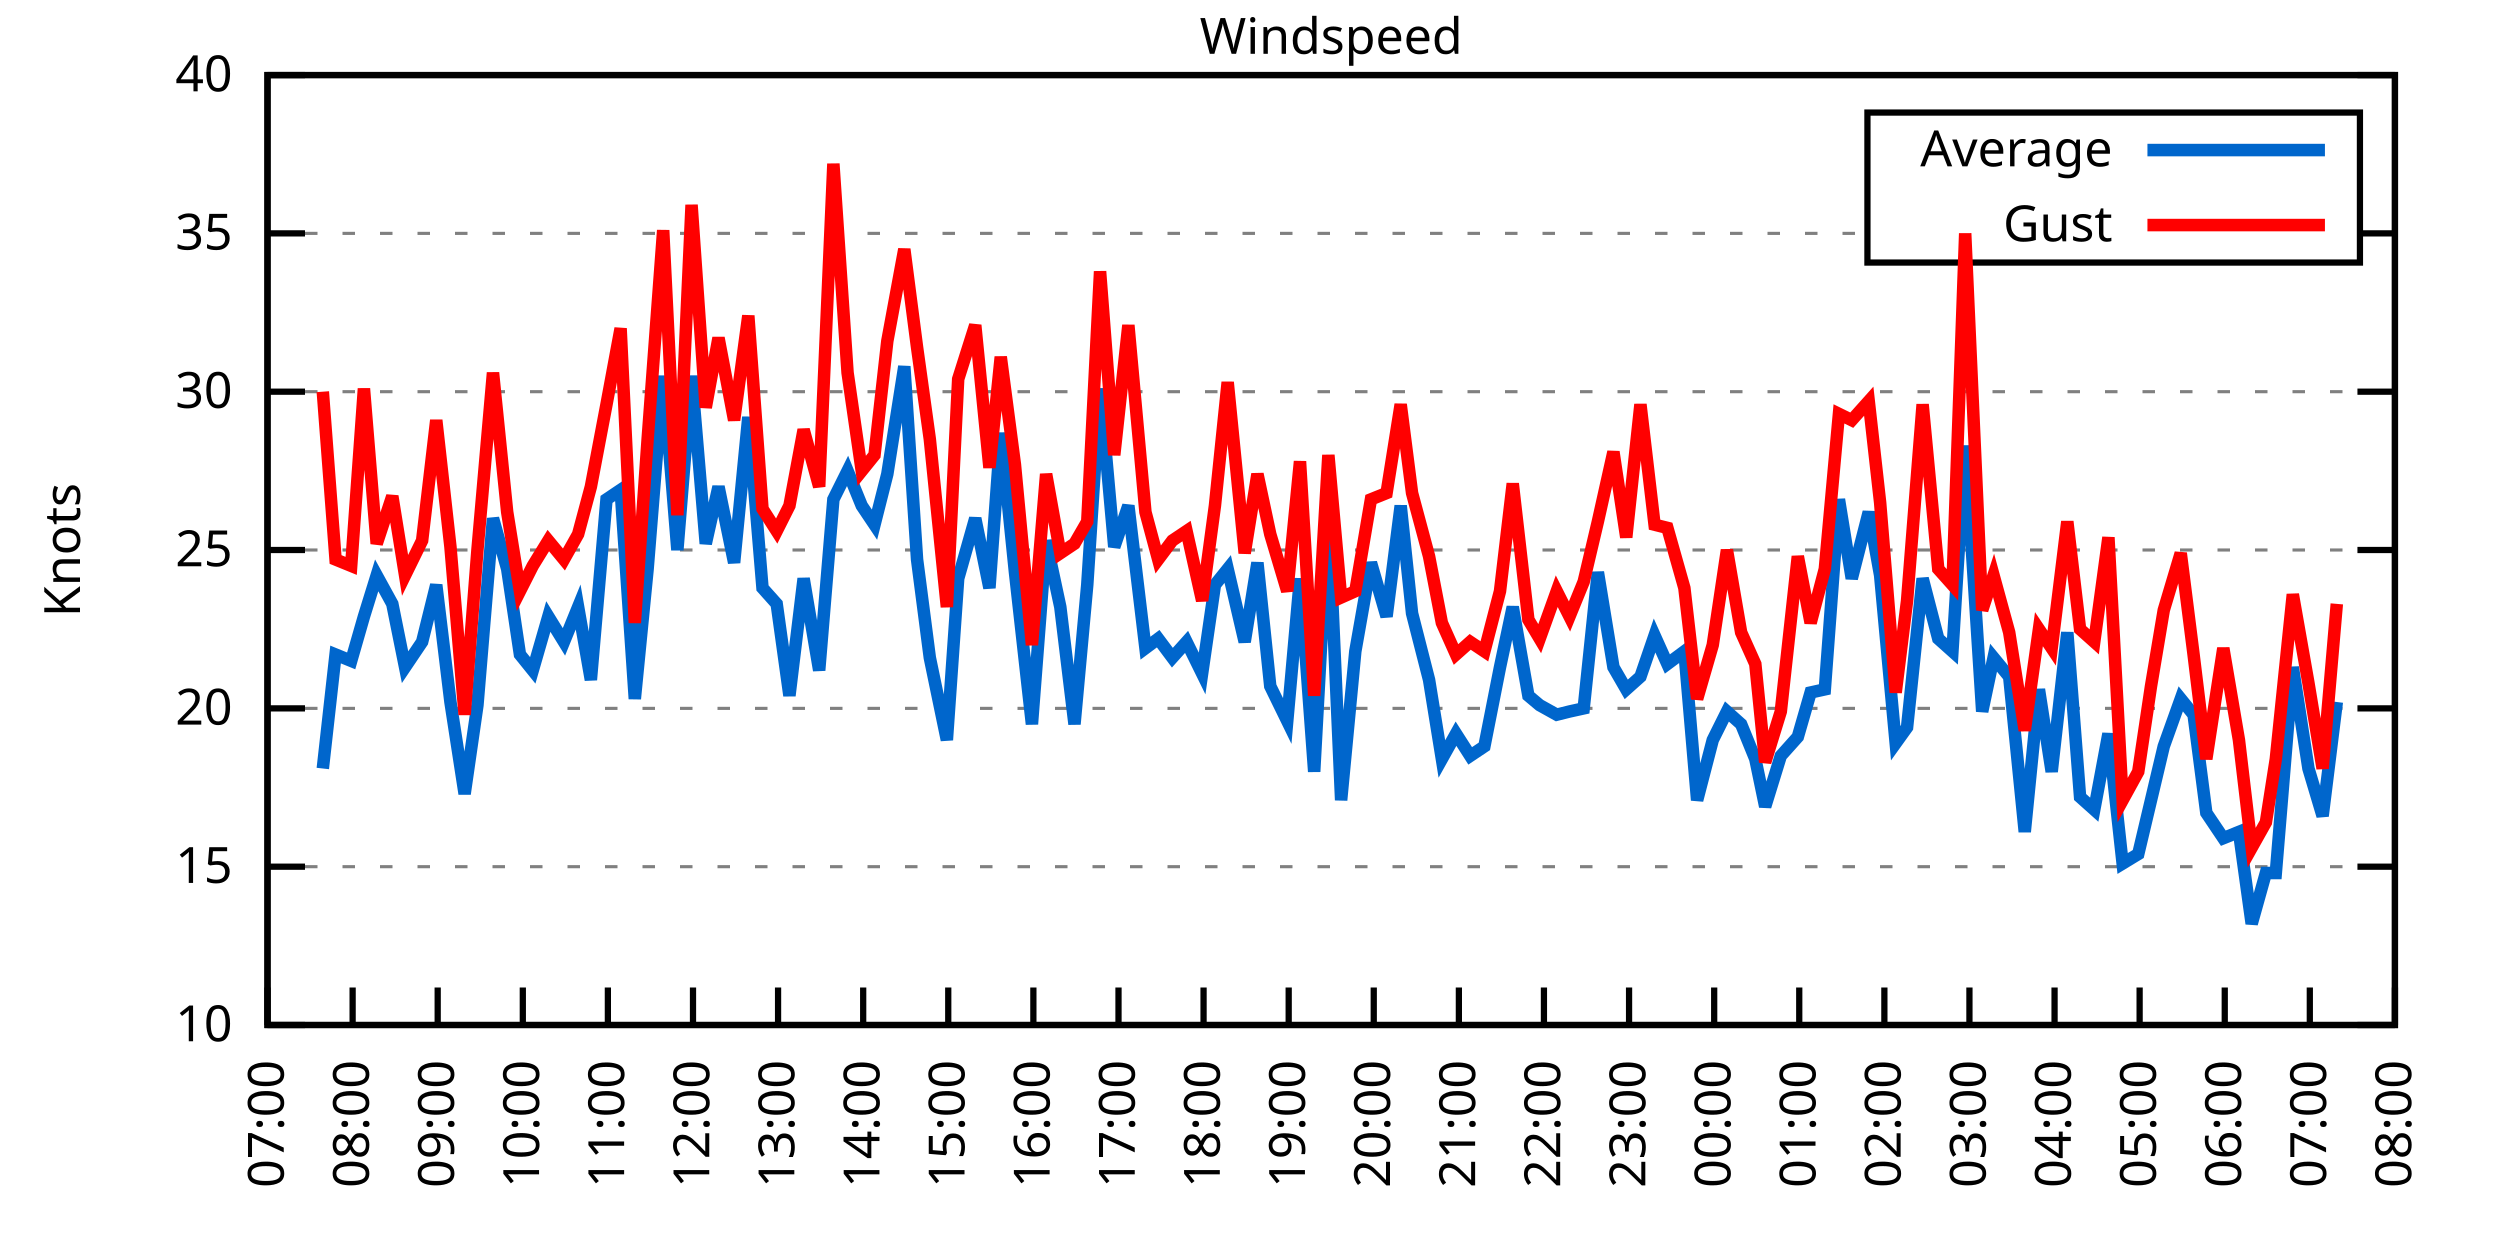
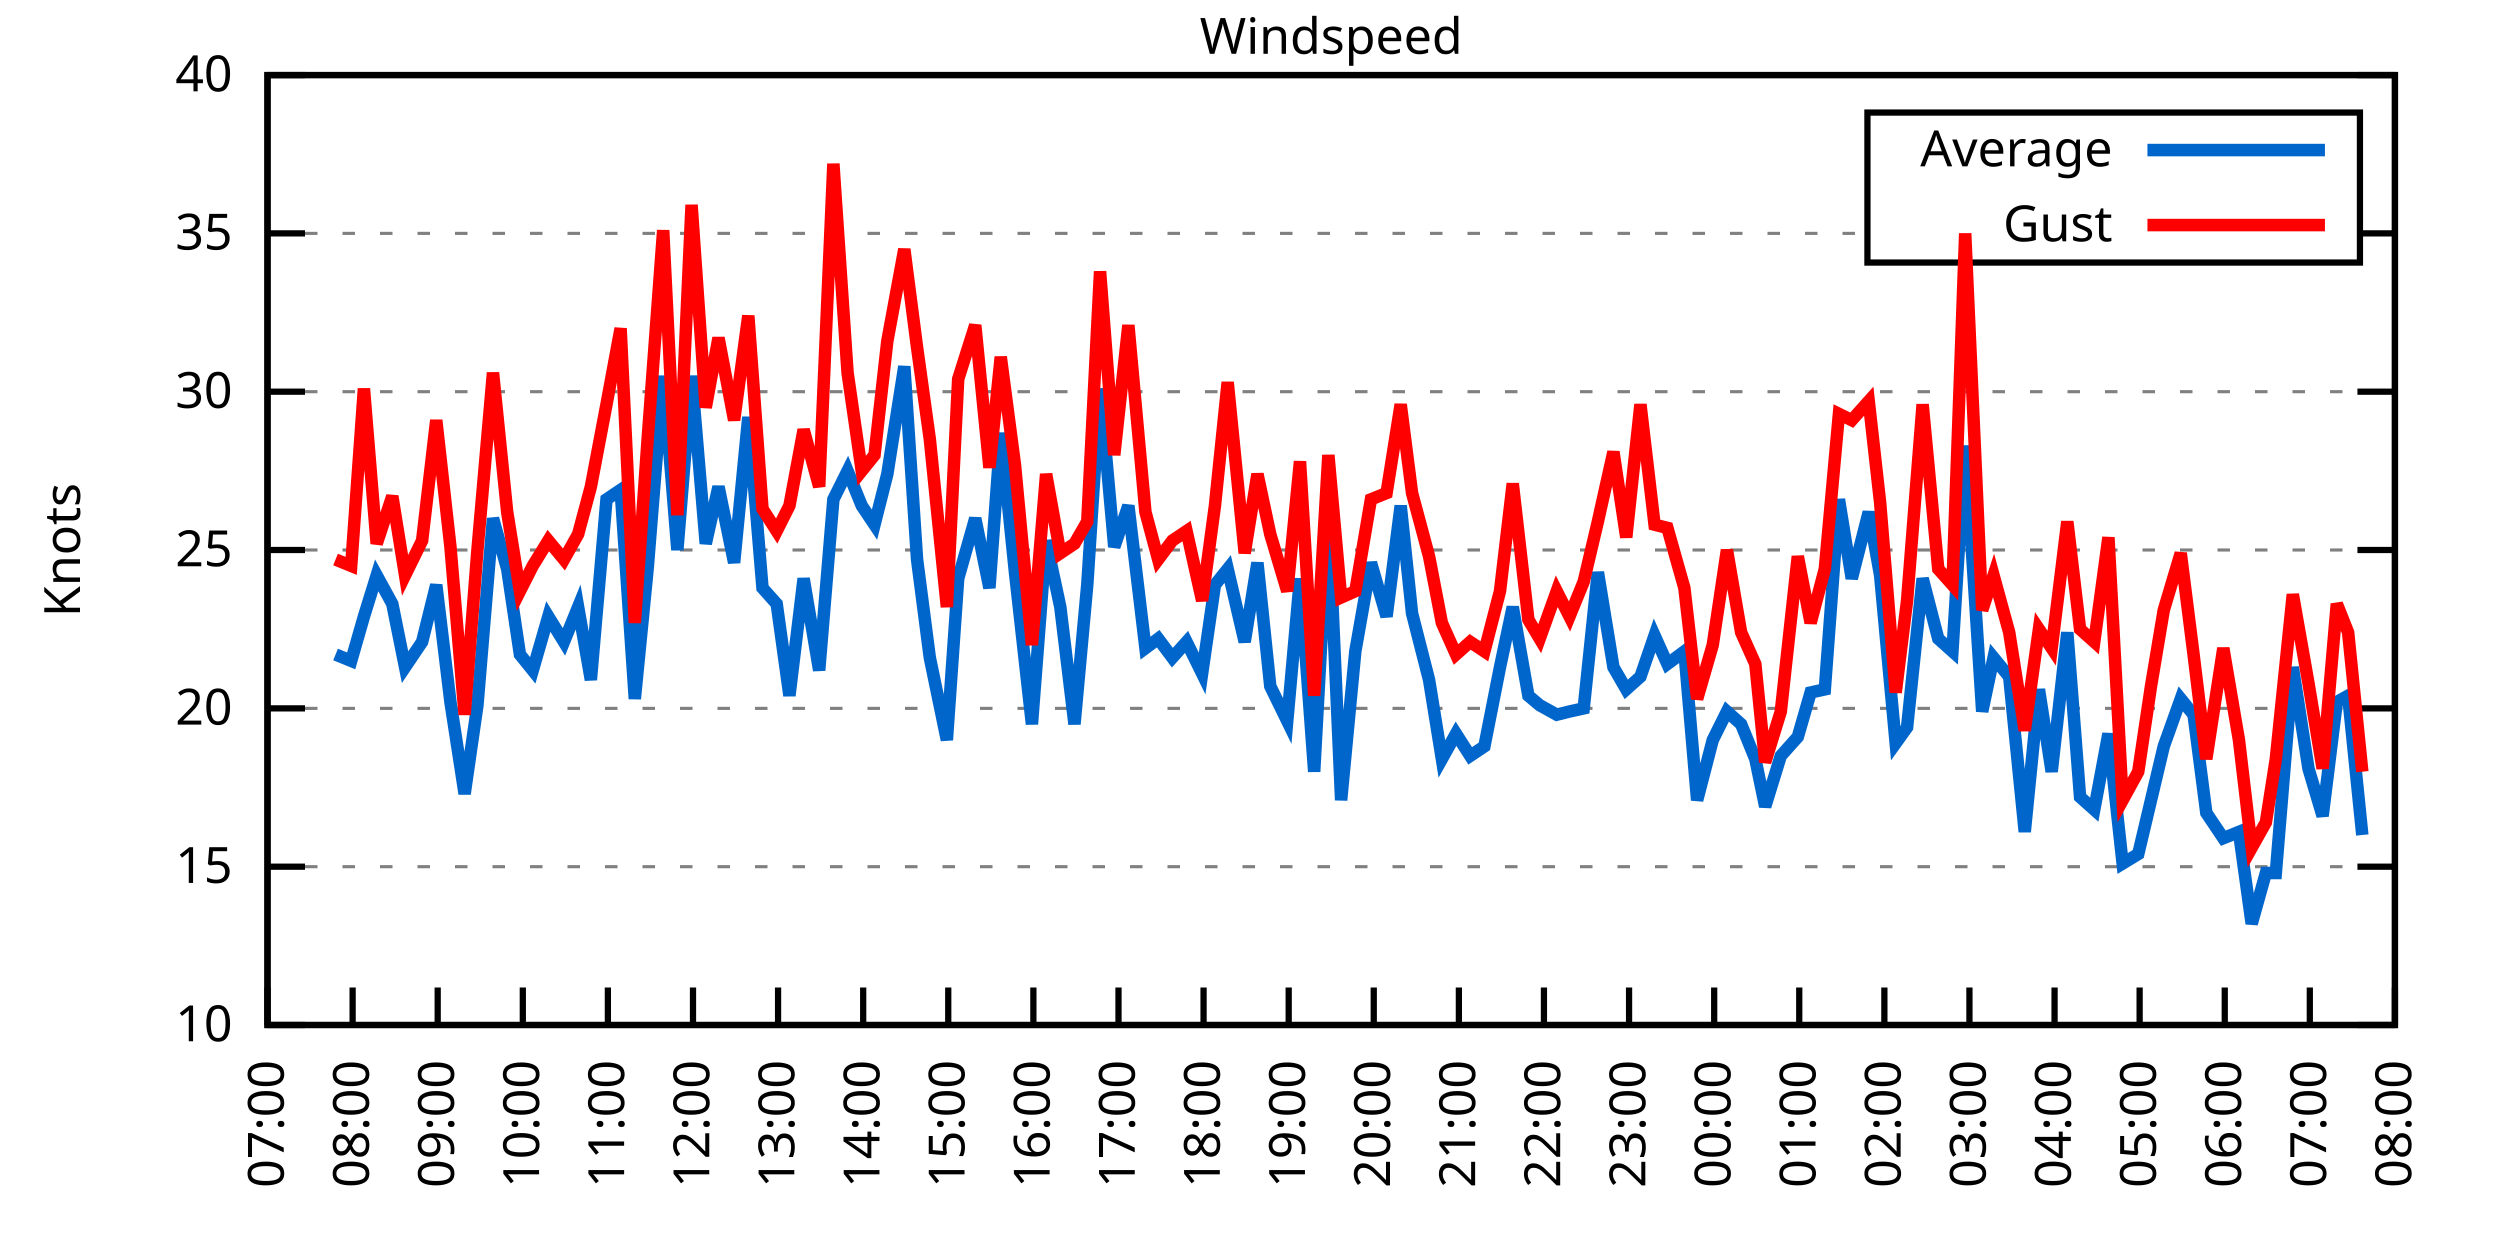
<svg xmlns="http://www.w3.org/2000/svg" xmlns:xlink="http://www.w3.org/1999/xlink" width="400" height="200" viewBox="0 0 400 200">
  <g id="gnuplot_canvas">
    <rect x="0" y="0" width="400" height="200" fill="none" />
    <defs>
      <circle id="gpDot" r="0.5" stroke-width="0.5" stroke="currentColor" />
      <path id="gpPt0" stroke-width="0.333" stroke="currentColor" d="M-1,0 h2 M0,-1 v2" />
      <path id="gpPt1" stroke-width="0.333" stroke="currentColor" d="M-1,-1 L1,1 M1,-1 L-1,1" />
      <path id="gpPt2" stroke-width="0.333" stroke="currentColor" d="M-1,0 L1,0 M0,-1 L0,1 M-1,-1 L1,1 M-1,1 L1,-1" />
      <rect id="gpPt3" stroke-width="0.333" stroke="currentColor" x="-1" y="-1" width="2" height="2" />
      <rect id="gpPt4" stroke-width="0.333" stroke="currentColor" fill="currentColor" x="-1" y="-1" width="2" height="2" />
      <circle id="gpPt5" stroke-width="0.333" stroke="currentColor" cx="0" cy="0" r="1" />
      <use xlink:href="#gpPt5" id="gpPt6" fill="currentColor" stroke="none" />
      <path id="gpPt7" stroke-width="0.333" stroke="currentColor" d="M0,-1.33 L-1.33,0.67 L1.33,0.67 z" />
      <use xlink:href="#gpPt7" id="gpPt8" fill="currentColor" stroke="none" />
      <use xlink:href="#gpPt7" id="gpPt9" stroke="currentColor" transform="rotate(180)" />
      <use xlink:href="#gpPt9" id="gpPt10" fill="currentColor" stroke="none" />
      <use xlink:href="#gpPt3" id="gpPt11" stroke="currentColor" transform="rotate(45)" />
      <use xlink:href="#gpPt11" id="gpPt12" fill="currentColor" stroke="none" />
      <path id="gpPt13" stroke-width="0.333" stroke="currentColor" d="M0,1.330 L1.265,0.411 L0.782,-1.067 L-0.782,-1.076 L-1.265,0.411 z" />
      <use xlink:href="#gpPt13" id="gpPt14" fill="currentColor" stroke="none" />
      <filter id="textbox" filterUnits="objectBoundingBox" x="0" y="0" height="1" width="1">
        <feFlood flood-color="white" flood-opacity="1" result="bgnd" />
        <feComposite in="SourceGraphic" in2="bgnd" operator="atop" />
      </filter>
      <filter id="greybox" filterUnits="objectBoundingBox" x="0" y="0" height="1" width="1">
        <feFlood flood-color="lightgrey" flood-opacity="1" result="grey" />
        <feComposite in="SourceGraphic" in2="grey" operator="atop" />
      </filter>
    </defs>
    <g fill="none" color="white" stroke="currentColor" stroke-width="1.00" stroke-linecap="butt" stroke-linejoin="miter">
</g>
    <g fill="none" color="black" stroke="currentColor" stroke-width="1.00" stroke-linecap="butt" stroke-linejoin="miter">
      <g stroke="none" shape-rendering="crispEdges">
        <polygon fill="rgb(255, 255, 255)" points="42.80,164.00 383.18,164.00 383.18,12.02 42.80,12.02 " />
      </g>
    </g>
    <g fill="none" color="black" stroke="currentColor" stroke-width="1.00" stroke-linecap="butt" stroke-linejoin="miter">
</g>
    <g fill="none" color="black" stroke="black" stroke-width="0.50" stroke-linecap="butt" stroke-linejoin="miter">
</g>
    <g fill="none" color="gray" stroke="currentColor" stroke-width="0.50" stroke-linecap="butt" stroke-linejoin="miter">
      <path stroke="gray" stroke-dasharray="2,4" class="gridline" d="M42.80,164.00 L383.19,164.00  " />
    </g>
    <g fill="none" color="gray" stroke="gray" stroke-width="1.00" stroke-linecap="butt" stroke-linejoin="miter">
</g>
    <g fill="none" color="black" stroke="currentColor" stroke-width="1.00" stroke-linecap="butt" stroke-linejoin="miter">
      <path stroke="black" d="M42.80,164.00 L48.80,164.00 M383.19,164.00 L377.19,164.00  " />
      <g transform="translate(37.20,166.60)" stroke="none" fill="black" font-family="Sans" font-size="8.00" text-anchor="end">
        <text>
          <tspan font-family="Sans"> 10</tspan>
        </text>
      </g>
    </g>
    <g fill="none" color="black" stroke="currentColor" stroke-width="1.00" stroke-linecap="butt" stroke-linejoin="miter">
</g>
    <g fill="none" color="black" stroke="black" stroke-width="0.50" stroke-linecap="butt" stroke-linejoin="miter">
</g>
    <g fill="none" color="gray" stroke="currentColor" stroke-width="0.50" stroke-linecap="butt" stroke-linejoin="miter">
      <path stroke="gray" stroke-dasharray="2,4" class="gridline" d="M42.80,138.67 L383.19,138.67  " />
    </g>
    <g fill="none" color="gray" stroke="gray" stroke-width="1.00" stroke-linecap="butt" stroke-linejoin="miter">
</g>
    <g fill="none" color="black" stroke="currentColor" stroke-width="1.00" stroke-linecap="butt" stroke-linejoin="miter">
      <path stroke="black" d="M42.80,138.67 L48.80,138.67 M383.19,138.67 L377.19,138.67  " />
      <g transform="translate(37.20,141.27)" stroke="none" fill="black" font-family="Sans" font-size="8.00" text-anchor="end">
        <text>
          <tspan font-family="Sans"> 15</tspan>
        </text>
      </g>
    </g>
    <g fill="none" color="black" stroke="currentColor" stroke-width="1.00" stroke-linecap="butt" stroke-linejoin="miter">
</g>
    <g fill="none" color="black" stroke="black" stroke-width="0.50" stroke-linecap="butt" stroke-linejoin="miter">
</g>
    <g fill="none" color="gray" stroke="currentColor" stroke-width="0.50" stroke-linecap="butt" stroke-linejoin="miter">
      <path stroke="gray" stroke-dasharray="2,4" class="gridline" d="M42.80,113.34 L383.19,113.34  " />
    </g>
    <g fill="none" color="gray" stroke="gray" stroke-width="1.00" stroke-linecap="butt" stroke-linejoin="miter">
</g>
    <g fill="none" color="black" stroke="currentColor" stroke-width="1.00" stroke-linecap="butt" stroke-linejoin="miter">
      <path stroke="black" d="M42.80,113.34 L48.80,113.34 M383.19,113.34 L377.19,113.34  " />
      <g transform="translate(37.20,115.94)" stroke="none" fill="black" font-family="Sans" font-size="8.00" text-anchor="end">
        <text>
          <tspan font-family="Sans"> 20</tspan>
        </text>
      </g>
    </g>
    <g fill="none" color="black" stroke="currentColor" stroke-width="1.00" stroke-linecap="butt" stroke-linejoin="miter">
</g>
    <g fill="none" color="black" stroke="black" stroke-width="0.50" stroke-linecap="butt" stroke-linejoin="miter">
</g>
    <g fill="none" color="gray" stroke="currentColor" stroke-width="0.50" stroke-linecap="butt" stroke-linejoin="miter">
      <path stroke="gray" stroke-dasharray="2,4" class="gridline" d="M42.80,88.00 L383.19,88.00  " />
    </g>
    <g fill="none" color="gray" stroke="gray" stroke-width="1.00" stroke-linecap="butt" stroke-linejoin="miter">
</g>
    <g fill="none" color="black" stroke="currentColor" stroke-width="1.00" stroke-linecap="butt" stroke-linejoin="miter">
      <path stroke="black" d="M42.80,88.00 L48.80,88.00 M383.19,88.00 L377.19,88.00  " />
      <g transform="translate(37.20,90.60)" stroke="none" fill="black" font-family="Sans" font-size="8.00" text-anchor="end">
        <text>
          <tspan font-family="Sans"> 25</tspan>
        </text>
      </g>
    </g>
    <g fill="none" color="black" stroke="currentColor" stroke-width="1.00" stroke-linecap="butt" stroke-linejoin="miter">
</g>
    <g fill="none" color="black" stroke="black" stroke-width="0.50" stroke-linecap="butt" stroke-linejoin="miter">
</g>
    <g fill="none" color="gray" stroke="currentColor" stroke-width="0.50" stroke-linecap="butt" stroke-linejoin="miter">
      <path stroke="gray" stroke-dasharray="2,4" class="gridline" d="M42.80,62.67 L383.19,62.67  " />
    </g>
    <g fill="none" color="gray" stroke="gray" stroke-width="1.00" stroke-linecap="butt" stroke-linejoin="miter">
</g>
    <g fill="none" color="black" stroke="currentColor" stroke-width="1.00" stroke-linecap="butt" stroke-linejoin="miter">
      <path stroke="black" d="M42.80,62.67 L48.80,62.67 M383.19,62.67 L377.19,62.67  " />
      <g transform="translate(37.20,65.27)" stroke="none" fill="black" font-family="Sans" font-size="8.00" text-anchor="end">
        <text>
          <tspan font-family="Sans"> 30</tspan>
        </text>
      </g>
    </g>
    <g fill="none" color="black" stroke="currentColor" stroke-width="1.00" stroke-linecap="butt" stroke-linejoin="miter">
</g>
    <g fill="none" color="black" stroke="black" stroke-width="0.50" stroke-linecap="butt" stroke-linejoin="miter">
</g>
    <g fill="none" color="gray" stroke="currentColor" stroke-width="0.50" stroke-linecap="butt" stroke-linejoin="miter">
      <path stroke="gray" stroke-dasharray="2,4" class="gridline" d="M42.80,37.34 L298.79,37.34 M377.59,37.34 L383.19,37.34  " />
    </g>
    <g fill="none" color="gray" stroke="gray" stroke-width="1.00" stroke-linecap="butt" stroke-linejoin="miter">
</g>
    <g fill="none" color="black" stroke="currentColor" stroke-width="1.00" stroke-linecap="butt" stroke-linejoin="miter">
      <path stroke="black" d="M42.80,37.34 L48.80,37.34 M383.19,37.34 L377.19,37.34  " />
      <g transform="translate(37.20,39.94)" stroke="none" fill="black" font-family="Sans" font-size="8.00" text-anchor="end">
        <text>
          <tspan font-family="Sans"> 35</tspan>
        </text>
      </g>
    </g>
    <g fill="none" color="black" stroke="currentColor" stroke-width="1.00" stroke-linecap="butt" stroke-linejoin="miter">
</g>
    <g fill="none" color="black" stroke="black" stroke-width="0.50" stroke-linecap="butt" stroke-linejoin="miter">
</g>
    <g fill="none" color="gray" stroke="currentColor" stroke-width="0.50" stroke-linecap="butt" stroke-linejoin="miter">
      <path stroke="gray" stroke-dasharray="2,4" class="gridline" d="M42.80,12.01 L383.19,12.01  " />
    </g>
    <g fill="none" color="gray" stroke="gray" stroke-width="1.00" stroke-linecap="butt" stroke-linejoin="miter">
</g>
    <g fill="none" color="black" stroke="currentColor" stroke-width="1.00" stroke-linecap="butt" stroke-linejoin="miter">
      <path stroke="black" d="M42.80,12.01 L48.80,12.01 M383.19,12.01 L377.19,12.01  " />
      <g transform="translate(37.20,14.61)" stroke="none" fill="black" font-family="Sans" font-size="8.00" text-anchor="end">
        <text>
          <tspan font-family="Sans"> 40</tspan>
        </text>
      </g>
    </g>
    <g fill="none" color="black" stroke="currentColor" stroke-width="1.00" stroke-linecap="butt" stroke-linejoin="miter">
      <path stroke="black" d="M42.80,164.00 L42.80,158.00  " />
      <g transform="translate(45.40,169.60) rotate(270.00)" stroke="none" fill="black" font-family="Sans" font-size="8.00" text-anchor="end">
        <text>
          <tspan font-family="Sans">07:00</tspan>
        </text>
      </g>
    </g>
    <g fill="none" color="black" stroke="currentColor" stroke-width="1.00" stroke-linecap="butt" stroke-linejoin="miter">
      <path stroke="black" d="M56.42,164.00 L56.42,158.00  " />
      <g transform="translate(59.02,169.60) rotate(270.00)" stroke="none" fill="black" font-family="Sans" font-size="8.00" text-anchor="end">
        <text>
          <tspan font-family="Sans">08:00</tspan>
        </text>
      </g>
    </g>
    <g fill="none" color="black" stroke="currentColor" stroke-width="1.00" stroke-linecap="butt" stroke-linejoin="miter">
      <path stroke="black" d="M70.03,164.00 L70.03,158.00  " />
      <g transform="translate(72.63,169.60) rotate(270.00)" stroke="none" fill="black" font-family="Sans" font-size="8.00" text-anchor="end">
        <text>
          <tspan font-family="Sans">09:00</tspan>
        </text>
      </g>
    </g>
    <g fill="none" color="black" stroke="currentColor" stroke-width="1.00" stroke-linecap="butt" stroke-linejoin="miter">
      <path stroke="black" d="M83.65,164.00 L83.65,158.00  " />
      <g transform="translate(86.25,169.60) rotate(270.00)" stroke="none" fill="black" font-family="Sans" font-size="8.00" text-anchor="end">
        <text>
          <tspan font-family="Sans">10:00</tspan>
        </text>
      </g>
    </g>
    <g fill="none" color="black" stroke="currentColor" stroke-width="1.00" stroke-linecap="butt" stroke-linejoin="miter">
      <path stroke="black" d="M97.26,164.00 L97.26,158.00  " />
      <g transform="translate(99.86,169.60) rotate(270.00)" stroke="none" fill="black" font-family="Sans" font-size="8.00" text-anchor="end">
        <text>
          <tspan font-family="Sans">11:00</tspan>
        </text>
      </g>
    </g>
    <g fill="none" color="black" stroke="currentColor" stroke-width="1.00" stroke-linecap="butt" stroke-linejoin="miter">
      <path stroke="black" d="M110.88,164.00 L110.88,158.00  " />
      <g transform="translate(113.48,169.60) rotate(270.00)" stroke="none" fill="black" font-family="Sans" font-size="8.00" text-anchor="end">
        <text>
          <tspan font-family="Sans">12:00</tspan>
        </text>
      </g>
    </g>
    <g fill="none" color="black" stroke="currentColor" stroke-width="1.00" stroke-linecap="butt" stroke-linejoin="miter">
      <path stroke="black" d="M124.49,164.00 L124.49,158.00  " />
      <g transform="translate(127.09,169.60) rotate(270.00)" stroke="none" fill="black" font-family="Sans" font-size="8.00" text-anchor="end">
        <text>
          <tspan font-family="Sans">13:00</tspan>
        </text>
      </g>
    </g>
    <g fill="none" color="black" stroke="currentColor" stroke-width="1.00" stroke-linecap="butt" stroke-linejoin="miter">
      <path stroke="black" d="M138.11,164.00 L138.11,158.00  " />
      <g transform="translate(140.71,169.60) rotate(270.00)" stroke="none" fill="black" font-family="Sans" font-size="8.00" text-anchor="end">
        <text>
          <tspan font-family="Sans">14:00</tspan>
        </text>
      </g>
    </g>
    <g fill="none" color="black" stroke="currentColor" stroke-width="1.00" stroke-linecap="butt" stroke-linejoin="miter">
      <path stroke="black" d="M151.72,164.00 L151.72,158.00  " />
      <g transform="translate(154.32,169.60) rotate(270.00)" stroke="none" fill="black" font-family="Sans" font-size="8.00" text-anchor="end">
        <text>
          <tspan font-family="Sans">15:00</tspan>
        </text>
      </g>
    </g>
    <g fill="none" color="black" stroke="currentColor" stroke-width="1.00" stroke-linecap="butt" stroke-linejoin="miter">
      <path stroke="black" d="M165.34,164.00 L165.34,158.00  " />
      <g transform="translate(167.94,169.60) rotate(270.00)" stroke="none" fill="black" font-family="Sans" font-size="8.00" text-anchor="end">
        <text>
          <tspan font-family="Sans">16:00</tspan>
        </text>
      </g>
    </g>
    <g fill="none" color="black" stroke="currentColor" stroke-width="1.00" stroke-linecap="butt" stroke-linejoin="miter">
      <path stroke="black" d="M178.96,164.00 L178.96,158.00  " />
      <g transform="translate(181.56,169.60) rotate(270.00)" stroke="none" fill="black" font-family="Sans" font-size="8.00" text-anchor="end">
        <text>
          <tspan font-family="Sans">17:00</tspan>
        </text>
      </g>
    </g>
    <g fill="none" color="black" stroke="currentColor" stroke-width="1.00" stroke-linecap="butt" stroke-linejoin="miter">
      <path stroke="black" d="M192.57,164.00 L192.57,158.00  " />
      <g transform="translate(195.17,169.60) rotate(270.00)" stroke="none" fill="black" font-family="Sans" font-size="8.00" text-anchor="end">
        <text>
          <tspan font-family="Sans">18:00</tspan>
        </text>
      </g>
    </g>
    <g fill="none" color="black" stroke="currentColor" stroke-width="1.00" stroke-linecap="butt" stroke-linejoin="miter">
      <path stroke="black" d="M206.19,164.00 L206.19,158.00  " />
      <g transform="translate(208.79,169.60) rotate(270.00)" stroke="none" fill="black" font-family="Sans" font-size="8.00" text-anchor="end">
        <text>
          <tspan font-family="Sans">19:00</tspan>
        </text>
      </g>
    </g>
    <g fill="none" color="black" stroke="currentColor" stroke-width="1.00" stroke-linecap="butt" stroke-linejoin="miter">
      <path stroke="black" d="M219.80,164.00 L219.80,158.00  " />
      <g transform="translate(222.40,169.60) rotate(270.00)" stroke="none" fill="black" font-family="Sans" font-size="8.00" text-anchor="end">
        <text>
          <tspan font-family="Sans">20:00</tspan>
        </text>
      </g>
    </g>
    <g fill="none" color="black" stroke="currentColor" stroke-width="1.00" stroke-linecap="butt" stroke-linejoin="miter">
      <path stroke="black" d="M233.42,164.00 L233.42,158.00  " />
      <g transform="translate(236.02,169.60) rotate(270.00)" stroke="none" fill="black" font-family="Sans" font-size="8.00" text-anchor="end">
        <text>
          <tspan font-family="Sans">21:00</tspan>
        </text>
      </g>
    </g>
    <g fill="none" color="black" stroke="currentColor" stroke-width="1.00" stroke-linecap="butt" stroke-linejoin="miter">
      <path stroke="black" d="M247.03,164.00 L247.03,158.00  " />
      <g transform="translate(249.63,169.60) rotate(270.00)" stroke="none" fill="black" font-family="Sans" font-size="8.00" text-anchor="end">
        <text>
          <tspan font-family="Sans">22:00</tspan>
        </text>
      </g>
    </g>
    <g fill="none" color="black" stroke="currentColor" stroke-width="1.00" stroke-linecap="butt" stroke-linejoin="miter">
      <path stroke="black" d="M260.65,164.00 L260.65,158.00  " />
      <g transform="translate(263.25,169.60) rotate(270.00)" stroke="none" fill="black" font-family="Sans" font-size="8.00" text-anchor="end">
        <text>
          <tspan font-family="Sans">23:00</tspan>
        </text>
      </g>
    </g>
    <g fill="none" color="black" stroke="currentColor" stroke-width="1.00" stroke-linecap="butt" stroke-linejoin="miter">
      <path stroke="black" d="M274.27,164.00 L274.27,158.00  " />
      <g transform="translate(276.87,169.60) rotate(270.00)" stroke="none" fill="black" font-family="Sans" font-size="8.00" text-anchor="end">
        <text>
          <tspan font-family="Sans">00:00</tspan>
        </text>
      </g>
    </g>
    <g fill="none" color="black" stroke="currentColor" stroke-width="1.00" stroke-linecap="butt" stroke-linejoin="miter">
      <path stroke="black" d="M287.88,164.00 L287.88,158.00  " />
      <g transform="translate(290.48,169.60) rotate(270.00)" stroke="none" fill="black" font-family="Sans" font-size="8.00" text-anchor="end">
        <text>
          <tspan font-family="Sans">01:00</tspan>
        </text>
      </g>
    </g>
    <g fill="none" color="black" stroke="currentColor" stroke-width="1.00" stroke-linecap="butt" stroke-linejoin="miter">
      <path stroke="black" d="M301.50,164.00 L301.50,158.00  " />
      <g transform="translate(304.10,169.60) rotate(270.00)" stroke="none" fill="black" font-family="Sans" font-size="8.00" text-anchor="end">
        <text>
          <tspan font-family="Sans">02:00</tspan>
        </text>
      </g>
    </g>
    <g fill="none" color="black" stroke="currentColor" stroke-width="1.00" stroke-linecap="butt" stroke-linejoin="miter">
      <path stroke="black" d="M315.11,164.00 L315.11,158.00  " />
      <g transform="translate(317.71,169.60) rotate(270.00)" stroke="none" fill="black" font-family="Sans" font-size="8.00" text-anchor="end">
        <text>
          <tspan font-family="Sans">03:00</tspan>
        </text>
      </g>
    </g>
    <g fill="none" color="black" stroke="currentColor" stroke-width="1.00" stroke-linecap="butt" stroke-linejoin="miter">
      <path stroke="black" d="M328.73,164.00 L328.73,158.00  " />
      <g transform="translate(331.33,169.60) rotate(270.00)" stroke="none" fill="black" font-family="Sans" font-size="8.00" text-anchor="end">
        <text>
          <tspan font-family="Sans">04:00</tspan>
        </text>
      </g>
    </g>
    <g fill="none" color="black" stroke="currentColor" stroke-width="1.00" stroke-linecap="butt" stroke-linejoin="miter">
      <path stroke="black" d="M342.34,164.00 L342.34,158.00  " />
      <g transform="translate(344.94,169.60) rotate(270.00)" stroke="none" fill="black" font-family="Sans" font-size="8.00" text-anchor="end">
        <text>
          <tspan font-family="Sans">05:00</tspan>
        </text>
      </g>
    </g>
    <g fill="none" color="black" stroke="currentColor" stroke-width="1.00" stroke-linecap="butt" stroke-linejoin="miter">
      <path stroke="black" d="M355.96,164.00 L355.96,158.00  " />
      <g transform="translate(358.56,169.60) rotate(270.00)" stroke="none" fill="black" font-family="Sans" font-size="8.00" text-anchor="end">
        <text>
          <tspan font-family="Sans">06:00</tspan>
        </text>
      </g>
    </g>
    <g fill="none" color="black" stroke="currentColor" stroke-width="1.00" stroke-linecap="butt" stroke-linejoin="miter">
      <path stroke="black" d="M369.57,164.00 L369.57,158.00  " />
      <g transform="translate(372.17,169.60) rotate(270.00)" stroke="none" fill="black" font-family="Sans" font-size="8.00" text-anchor="end">
        <text>
          <tspan font-family="Sans">07:00</tspan>
        </text>
      </g>
    </g>
    <g fill="none" color="black" stroke="currentColor" stroke-width="1.00" stroke-linecap="butt" stroke-linejoin="miter">
      <path stroke="black" d="M383.19,164.00 L383.19,158.00  " />
      <g transform="translate(385.79,169.60) rotate(270.00)" stroke="none" fill="black" font-family="Sans" font-size="8.00" text-anchor="end">
        <text>
          <tspan font-family="Sans">08:00</tspan>
        </text>
      </g>
    </g>
    <g fill="none" color="black" stroke="currentColor" stroke-width="1.00" stroke-linecap="butt" stroke-linejoin="miter">
</g>
    <g fill="none" color="black" stroke="currentColor" stroke-width="1.00" stroke-linecap="butt" stroke-linejoin="miter">
      <path stroke="black" d="M42.80,12.01 L42.80,164.00 L383.19,164.00 L383.19,12.01 L42.80,12.01 Z  " />
    </g>
    <g fill="none" color="black" stroke="currentColor" stroke-width="1.00" stroke-linecap="butt" stroke-linejoin="miter">
</g>
    <g fill="none" color="black" stroke="currentColor" stroke-width="1.00" stroke-linecap="butt" stroke-linejoin="miter">
      <path stroke="black" d="M298.79,42.01 L298.79,18.01 L377.59,18.01 L377.59,42.01 L298.79,42.01 Z  " />
    </g>
    <g id="Windspeed_plot_1">
      <g fill="none" color="white" stroke="black" stroke-width="2.00" stroke-linecap="butt" stroke-linejoin="miter">
</g>
      <g fill="none" color="black" stroke="currentColor" stroke-width="2.00" stroke-linecap="butt" stroke-linejoin="miter">
        <g transform="translate(337.99,26.61)" stroke="none" fill="black" font-family="Sans" font-size="8.00" text-anchor="end">
          <text>
            <tspan font-family="Sans">Average</tspan>
          </text>
        </g>
      </g>
      <g fill="none" color="black" stroke="currentColor" stroke-width="2.00" stroke-linecap="butt" stroke-linejoin="miter">
-         <path stroke="rgb(  0, 102, 204)" d="M343.59,24.01 L371.99,24.01 M51.65,122.96 L53.69,104.72 L56.19,105.74 L58.23,98.64 L60.27,92.06 L62.77,96.62   L64.81,106.75 L67.54,102.70 L69.80,93.58 L72.07,112.32 L74.34,127.02 L76.39,112.83 L78.88,82.94 L81.15,91.04   L83.19,104.72 L85.24,107.26 L87.73,98.64 L90.23,102.70 L92.50,97.12 L94.54,108.78 L97.04,79.90 L99.30,78.38   L101.57,111.82 L103.62,91.04 L106.11,60.14 L108.38,88.00 L110.65,60.14 L112.92,86.99 L114.96,77.87 L117.46,90.03   L119.73,66.73 L122.00,94.08 L124.27,96.62 L126.31,111.31 L128.58,92.56 L131.07,107.26 L133.34,79.90 L135.61,75.34   L137.88,80.91 L139.92,83.95 L141.97,75.85 L144.69,58.62 L146.73,89.52 L148.77,105.23 L151.50,118.40 L153.31,92.56   L156.04,82.94 L158.31,94.08 L160.12,69.26 L162.39,91.55 L165.11,115.87 L167.38,86.49 L169.65,97.12 L171.92,115.87   L173.96,93.58 L176.01,62.17 L178.28,87.50 L180.54,80.91 L183.27,103.71 L185.31,102.19 L187.58,105.23 L189.85,102.70   L192.34,107.76 L194.39,93.58 L196.43,91.04 L199.15,102.70 L201.19,90.03 L203.24,109.79 L205.96,115.36 L208.00,92.56   L210.27,123.47 L212.54,81.93 L214.58,128.03 L216.85,104.22 L219.35,90.03 L221.85,98.64 L224.11,80.91 L225.93,98.14   L228.65,108.78 L230.70,121.44 L232.96,117.39 L235.23,120.94 L237.50,119.42 L240.00,106.75 L242.04,97.12 L244.54,111.31   L246.35,112.83 L249.08,114.35 L251.12,113.84 L253.39,113.34 L255.66,91.55 L258.15,106.75 L260.20,110.30 L262.47,108.27   L264.73,101.68 L266.78,106.24 L269.50,104.22 L271.54,128.03 L274.04,118.40 L276.31,113.84 L278.58,115.87 L280.85,121.44   L282.43,129.04 L284.93,120.94 L287.65,117.90 L289.70,110.80 L291.97,110.30 L294.23,79.90 L296.28,92.56 L299.00,81.93   L300.82,92.06 L303.31,118.91 L305.13,116.38 L307.62,92.56 L310.12,102.19 L312.39,104.22 L314.43,71.29 L317.15,113.84   L318.97,105.23 L321.47,108.27 L323.96,133.10 L326.23,110.30 L328.27,123.47 L330.77,101.18 L332.81,127.52 L335.08,129.55   L337.35,117.39 L339.62,138.16 L342.12,136.64 L344.16,128.03 L346.20,119.42 L348.92,111.82 L350.97,114.35 L353.01,130.06   L355.73,134.11 L358.23,133.10 L360.27,147.79 L362.54,139.68 L364.13,139.68 L366.85,106.75 L369.35,122.96 L371.62,130.56   L373.89,112.32  " />
+         <path stroke="rgb(  0, 102, 204)" d="M343.59,24.01 L371.99,24.01 M53.69,104.72 L56.19,105.74 L58.23,98.64 L60.27,92.06 L62.77,96.62 L64.81,106.75   L67.54,102.70 L69.80,93.58 L72.07,112.32 L74.34,127.02 L76.39,112.83 L78.88,82.94 L81.15,91.04 L83.19,104.72   L85.24,107.26 L87.73,98.64 L90.23,102.70 L92.50,97.12 L94.54,108.78 L97.04,79.90 L99.30,78.38 L101.57,111.82   L103.62,91.04 L106.11,60.14 L108.38,88.00 L110.65,60.14 L112.92,86.99 L114.96,77.87 L117.46,90.03 L119.73,66.73   L122.00,94.08 L124.27,96.62 L126.31,111.31 L128.58,92.56 L131.07,107.26 L133.34,79.90 L135.61,75.34 L137.88,80.91   L139.92,83.95 L141.97,75.85 L144.69,58.62 L146.73,89.52 L148.77,105.23 L151.50,118.40 L153.31,92.56 L156.04,82.94   L158.31,94.08 L160.12,69.26 L162.39,91.55 L165.11,115.87 L167.38,86.49 L169.65,97.12 L171.92,115.87 L173.96,93.58   L176.01,62.17 L178.28,87.50 L180.54,80.91 L183.27,103.71 L185.31,102.19 L187.58,105.23 L189.85,102.70 L192.34,107.76   L194.39,93.58 L196.43,91.04 L199.15,102.70 L201.19,90.03 L203.24,109.79 L205.96,115.36 L208.00,92.56 L210.27,123.47   L212.54,81.93 L214.58,128.03 L216.85,104.22 L219.35,90.03 L221.85,98.64 L224.11,80.91 L225.93,98.14 L228.65,108.78   L230.70,121.44 L232.96,117.39 L235.23,120.94 L237.50,119.42 L240.00,106.75 L242.04,97.12 L244.54,111.31 L246.35,112.83   L249.08,114.35 L251.12,113.84 L253.39,113.34 L255.66,91.55 L258.15,106.75 L260.20,110.30 L262.47,108.27 L264.73,101.68   L266.78,106.24 L269.50,104.22 L271.54,128.03 L274.04,118.40 L276.31,113.84 L278.58,115.87 L280.85,121.44 L282.43,129.04   L284.93,120.94 L287.65,117.90 L289.70,110.80 L291.97,110.30 L294.23,79.90 L296.28,92.56 L299.00,81.93 L300.82,92.06   L303.31,118.91 L305.13,116.38 L307.62,92.56 L310.12,102.19 L312.39,104.22 L314.43,71.29 L317.15,113.84 L318.97,105.23   L321.47,108.27 L323.96,133.10 L326.23,110.30 L328.27,123.47 L330.77,101.18 L332.81,127.52 L335.08,129.55 L337.35,117.39   L339.62,138.16 L342.12,136.64 L344.16,128.03 L346.20,119.42 L348.92,111.82 L350.97,114.35 L353.01,130.06 L355.73,134.11   L358.23,133.10 L360.27,147.79 L362.54,139.68 L364.13,139.68 L366.85,106.75 L369.35,122.96 L371.62,130.56 L373.89,112.32   L375.70,111.31 L377.97,133.60  " />
      </g>
    </g>
    <g id="Windspeed_plot_2">
      <g fill="none" color="black" stroke="currentColor" stroke-width="2.00" stroke-linecap="butt" stroke-linejoin="miter">
        <g transform="translate(337.99,38.61)" stroke="none" fill="black" font-family="Sans" font-size="8.00" text-anchor="end">
          <text>
            <tspan font-family="Sans">Gust</tspan>
          </text>
        </g>
      </g>
      <g fill="none" color="black" stroke="currentColor" stroke-width="2.00" stroke-linecap="butt" stroke-linejoin="miter">
-         <path stroke="rgb(255,   0,   0)" d="M343.59,36.01 L371.99,36.01 M51.65,62.67 L53.69,89.52 L56.19,90.54 L58.23,62.17 L60.27,86.99 L62.77,79.39   L64.81,92.06 L67.54,86.49 L69.80,67.23 L72.07,87.50 L74.34,114.35 L76.39,88.00 L78.88,59.63 L81.15,81.93   L83.19,94.59 L85.24,90.54 L87.73,86.49 L90.23,89.52 L92.50,85.47 L94.54,77.87 L97.04,64.70 L99.30,52.54   L101.57,99.66 L103.62,70.27 L106.11,36.84 L108.38,82.43 L110.65,32.78 L112.92,65.21 L114.96,54.06 L117.46,67.23   L119.73,50.51 L122.00,81.42 L124.27,84.97 L126.31,80.91 L128.58,68.75 L131.07,77.87 L133.34,26.20 L135.61,59.63   L137.88,75.34 L139.92,72.81 L141.97,54.57 L144.69,39.87 L146.73,55.58 L148.77,70.27 L151.50,97.12 L153.31,60.65   L156.04,52.03 L158.31,74.83 L160.12,57.10 L162.39,74.33 L165.11,103.20 L167.38,75.85 L169.65,88.51 L171.92,86.99   L173.96,83.45 L176.01,43.42 L178.28,72.81 L180.54,52.03 L183.27,81.93 L185.31,89.52 L187.58,86.49 L189.85,84.97   L192.34,96.11 L194.39,80.91 L196.43,61.15 L199.15,88.51 L201.19,75.85 L203.24,85.47 L205.96,94.59 L208.00,73.82   L210.27,111.31 L212.54,72.81 L214.58,95.60 L216.85,94.59 L219.35,79.90 L221.85,78.89 L224.11,64.70 L225.93,78.89   L228.65,89.02 L230.70,99.66 L232.96,104.72 L235.23,102.70 L237.50,104.22 L240.00,94.59 L242.04,77.37 L244.54,99.15   L246.35,102.19 L249.08,94.59 L251.12,98.64 L253.39,93.07 L255.66,83.45 L258.15,72.30 L260.20,85.98 L262.47,64.70   L264.73,83.95 L266.78,84.46 L269.50,94.08 L271.54,111.82 L274.04,103.20 L276.31,88.00 L278.58,101.18 L280.85,106.24   L282.43,121.95 L284.93,113.84 L287.65,89.02 L289.70,99.66 L291.97,91.04 L294.23,66.22 L296.28,67.23 L299.00,64.19   L300.82,80.41 L303.31,110.80 L305.13,96.11 L307.62,64.70 L310.12,91.04 L312.39,93.58 L314.43,37.34 L317.15,97.63   L318.97,92.06 L321.47,101.18 L323.96,116.88 L326.23,100.67 L328.27,103.71 L330.77,83.45 L332.81,100.67 L335.08,102.70   L337.35,85.98 L339.62,128.03 L342.12,123.47 L344.16,109.79 L346.20,97.63 L348.92,88.51 L350.97,104.72 L353.01,121.44   L355.73,103.71 L358.23,118.40 L360.27,135.63 L362.54,131.58 L364.13,121.44 L366.85,95.10 L369.35,109.28 L371.62,122.96   L373.89,96.62  " />
+         <path stroke="rgb(255,   0,   0)" d="M343.59,36.01 L371.99,36.01 M53.69,89.52 L56.19,90.54 L58.23,62.17 L60.27,86.99 L62.77,79.39 L64.81,92.06   L67.54,86.49 L69.80,67.23 L72.07,87.50 L74.34,114.35 L76.39,88.00 L78.88,59.63 L81.15,81.93 L83.19,94.59   L85.24,90.54 L87.73,86.49 L90.23,89.52 L92.50,85.47 L94.54,77.87 L97.04,64.70 L99.30,52.54 L101.57,99.66   L103.62,70.27 L106.11,36.84 L108.38,82.43 L110.65,32.78 L112.92,65.21 L114.96,54.06 L117.46,67.23 L119.73,50.51   L122.00,81.42 L124.27,84.97 L126.31,80.91 L128.58,68.75 L131.07,77.87 L133.34,26.20 L135.61,59.63 L137.88,75.34   L139.92,72.81 L141.97,54.57 L144.69,39.87 L146.73,55.58 L148.77,70.27 L151.50,97.12 L153.31,60.65 L156.04,52.03   L158.31,74.83 L160.12,57.10 L162.39,74.33 L165.11,103.20 L167.38,75.85 L169.65,88.51 L171.92,86.99 L173.96,83.45   L176.01,43.42 L178.28,72.81 L180.54,52.03 L183.27,81.93 L185.31,89.52 L187.58,86.49 L189.85,84.97 L192.34,96.11   L194.39,80.91 L196.43,61.15 L199.15,88.51 L201.19,75.85 L203.24,85.47 L205.96,94.59 L208.00,73.82 L210.27,111.31   L212.54,72.81 L214.58,95.60 L216.85,94.59 L219.35,79.90 L221.85,78.89 L224.11,64.70 L225.93,78.89 L228.65,89.02   L230.70,99.66 L232.96,104.72 L235.23,102.70 L237.50,104.22 L240.00,94.59 L242.04,77.37 L244.54,99.15 L246.35,102.19   L249.08,94.59 L251.12,98.64 L253.39,93.07 L255.66,83.45 L258.15,72.30 L260.20,85.98 L262.47,64.70 L264.73,83.95   L266.78,84.46 L269.50,94.08 L271.54,111.82 L274.04,103.20 L276.31,88.00 L278.58,101.18 L280.85,106.24 L282.43,121.95   L284.93,113.84 L287.65,89.02 L289.70,99.66 L291.97,91.04 L294.23,66.22 L296.28,67.23 L299.00,64.19 L300.82,80.41   L303.31,110.80 L305.13,96.11 L307.62,64.70 L310.12,91.04 L312.39,93.58 L314.43,37.34 L317.15,97.63 L318.97,92.06   L321.47,101.18 L323.96,116.88 L326.23,100.67 L328.27,103.71 L330.77,83.45 L332.81,100.67 L335.08,102.70 L337.35,85.98   L339.62,128.03 L342.12,123.47 L344.16,109.79 L346.20,97.63 L348.92,88.51 L350.97,104.72 L353.01,121.44 L355.73,103.71   L358.23,118.40 L360.27,135.63 L362.54,131.58 L364.13,121.44 L366.85,95.10 L369.35,109.28 L371.62,122.96 L373.89,96.62   L375.70,101.18 L377.97,123.47  " />
      </g>
    </g>
    <g fill="none" color="black" stroke="currentColor" stroke-width="2.00" stroke-linecap="butt" stroke-linejoin="miter">
</g>
    <g fill="none" color="black" stroke="black" stroke-width="1.00" stroke-linecap="butt" stroke-linejoin="miter">
</g>
    <g fill="none" color="black" stroke="currentColor" stroke-width="1.00" stroke-linecap="butt" stroke-linejoin="miter">
      <path stroke="black" d="M42.80,12.01 L42.80,164.00 L383.19,164.00 L383.19,12.01 L42.80,12.01 Z  " />
      <g transform="translate(12.80,88.01) rotate(270.00)" stroke="none" fill="black" font-family="Sans" font-size="8.00" text-anchor="middle">
        <text>
          <tspan font-family="Sans">Knots</tspan>
        </text>
      </g>
    </g>
    <g fill="none" color="black" stroke="currentColor" stroke-width="1.00" stroke-linecap="butt" stroke-linejoin="miter">
</g>
    <g fill="none" color="black" stroke="currentColor" stroke-width="1.00" stroke-linecap="butt" stroke-linejoin="miter">
      <g transform="translate(212.99,8.61)" stroke="none" fill="black" font-family="Sans" font-size="8.00" text-anchor="middle">
        <text>
          <tspan font-family="Sans">Windspeed</tspan>
        </text>
      </g>
    </g>
    <g fill="none" color="black" stroke="currentColor" stroke-width="1.00" stroke-linecap="butt" stroke-linejoin="miter">
</g>
  </g>
</svg>
